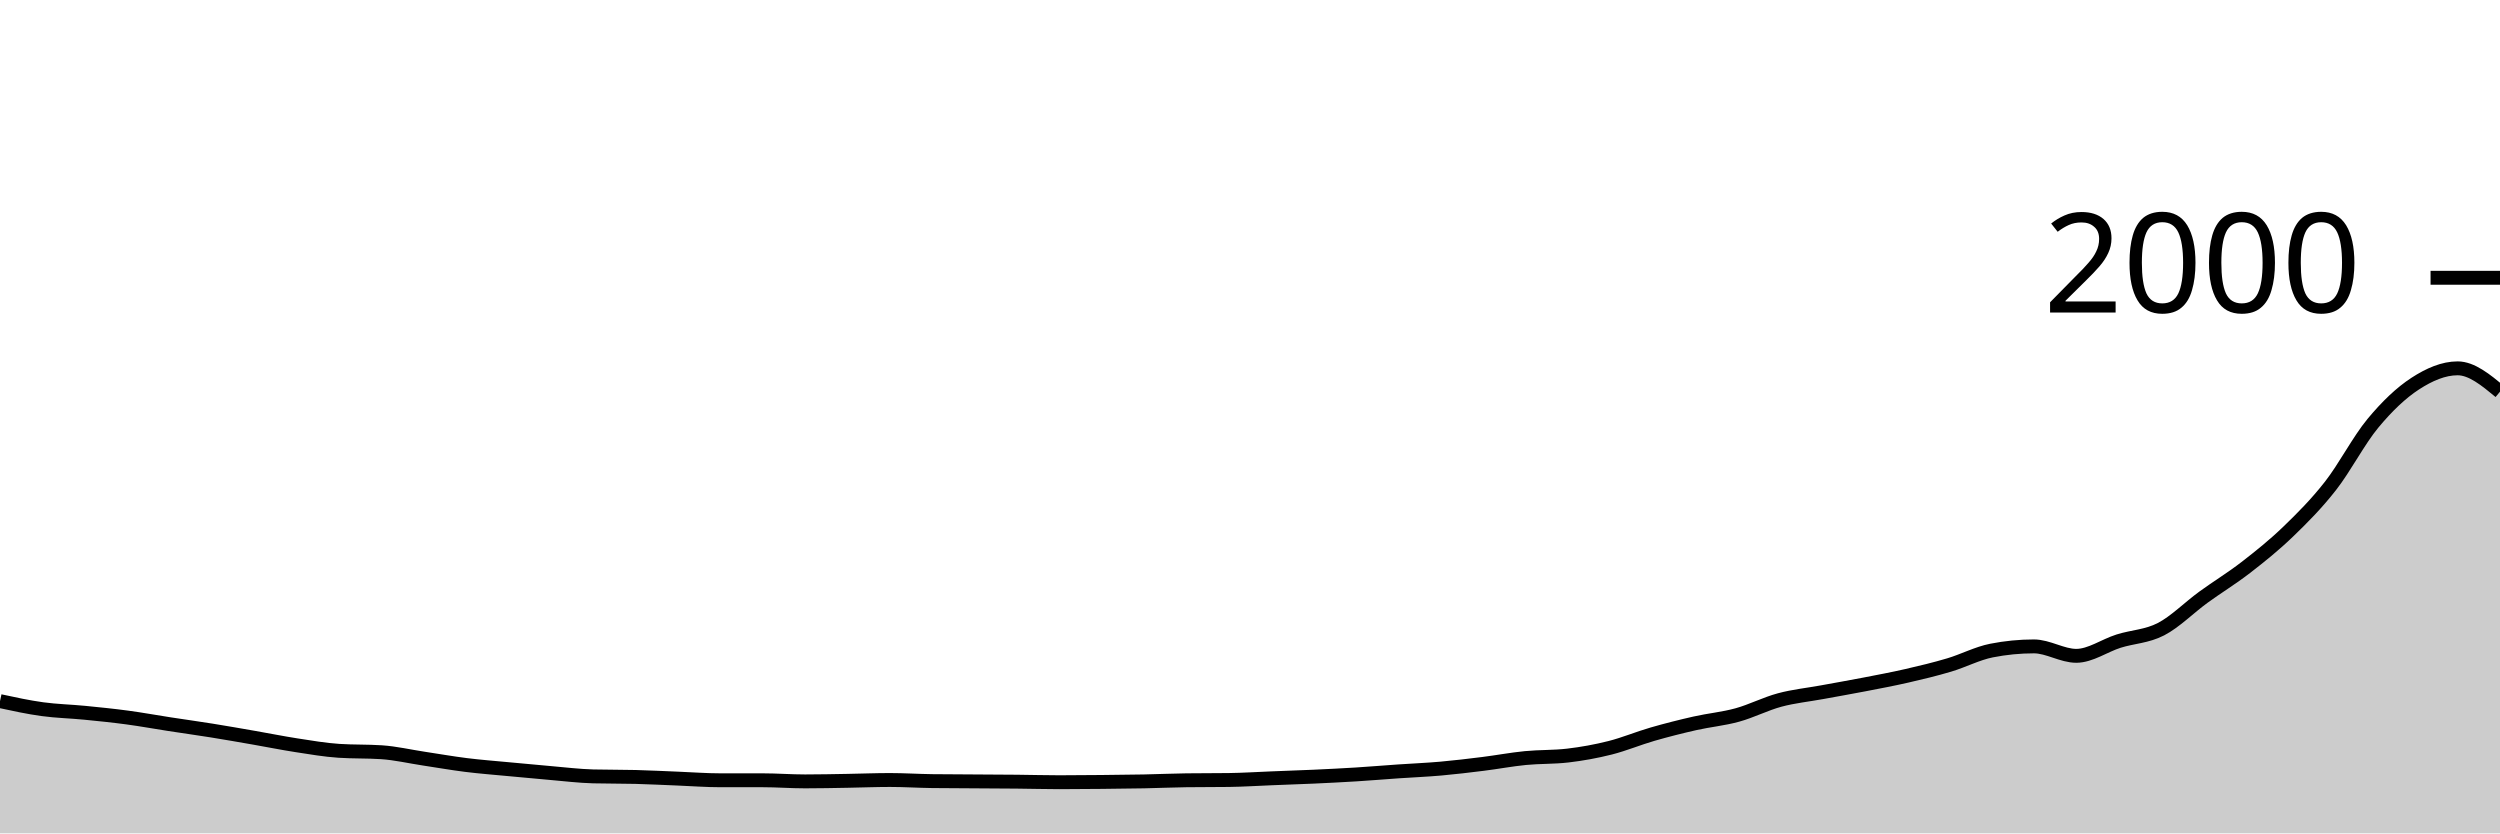
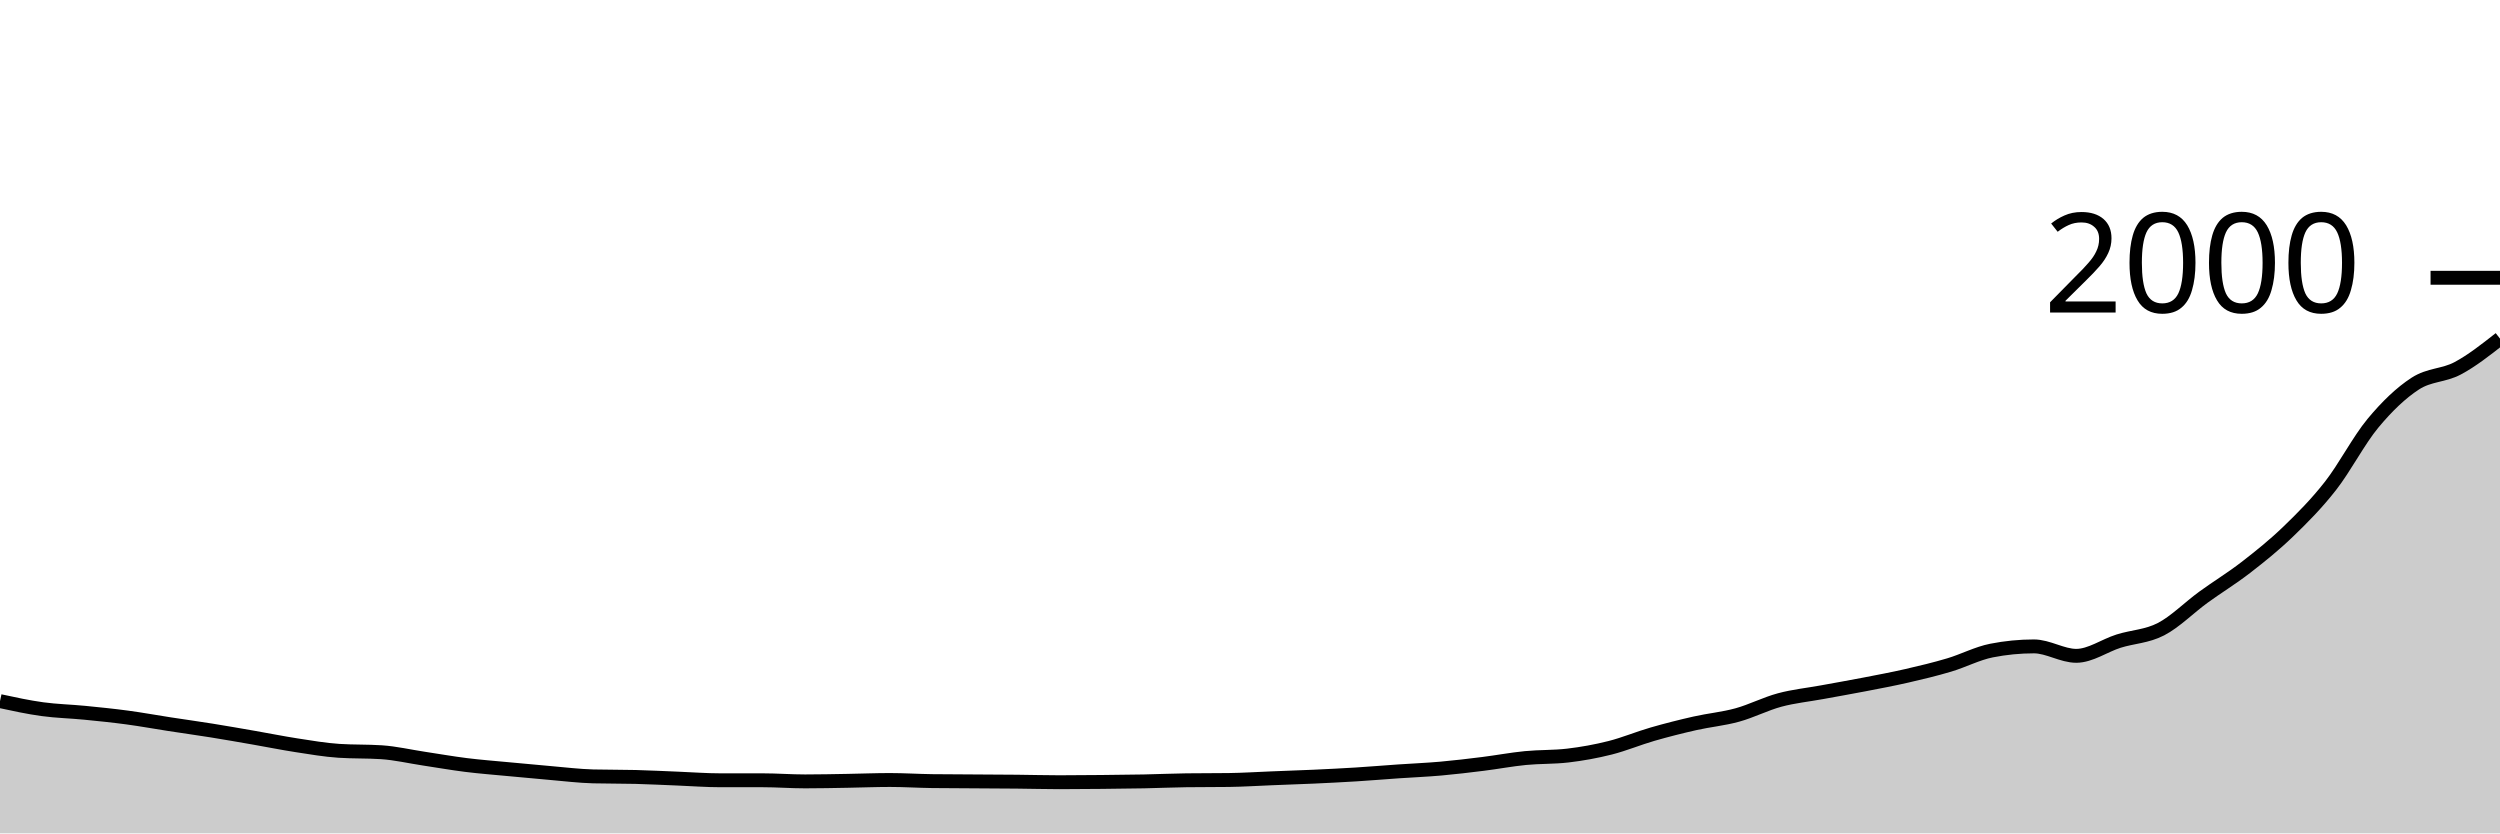
<svg xmlns="http://www.w3.org/2000/svg" viewBox="0 0 180 60">
  <g transform="translate(0,20)">
-     <path class="area" fill="rgba(0, 0, 0, 0.2)" d="M0,30.48C1.017,30.7,2.034,30.92,3.051,31.06C4.068,31.2,5.085,31.22,6.102,31.32C7.119,31.42,8.136,31.523,9.153,31.66C10.169,31.797,11.186,31.983,12.203,32.14C13.22,32.297,14.237,32.437,15.254,32.6C16.271,32.763,17.288,32.943,18.305,33.12C19.322,33.297,20.339,33.503,21.356,33.66C22.373,33.817,23.39,33.993,24.407,34.06C25.424,34.127,26.441,34.093,27.458,34.16C28.475,34.227,29.492,34.467,30.508,34.62C31.525,34.773,32.542,34.953,33.559,35.08C34.576,35.207,35.593,35.283,36.61,35.38C37.627,35.477,38.644,35.573,39.661,35.66C40.678,35.747,41.695,35.873,42.712,35.9C43.729,35.927,44.746,35.913,45.763,35.94C46.78,35.967,47.797,36.02,48.814,36.06C49.831,36.1,50.847,36.18,51.864,36.18C52.881,36.18,53.898,36.18,54.915,36.18C55.932,36.18,56.949,36.26,57.966,36.26C58.983,36.26,60,36.237,61.017,36.22C62.034,36.203,63.051,36.16,64.068,36.16C65.085,36.16,66.102,36.227,67.119,36.24C68.136,36.253,69.153,36.253,70.169,36.26C71.186,36.267,72.203,36.27,73.22,36.28C74.237,36.29,75.254,36.32,76.271,36.32C77.288,36.32,78.305,36.31,79.322,36.3C80.339,36.29,81.356,36.28,82.373,36.26C83.39,36.24,84.407,36.193,85.424,36.18C86.441,36.167,87.458,36.173,88.475,36.16C89.492,36.147,90.508,36.08,91.525,36.04C92.542,36,93.559,35.967,94.576,35.92C95.593,35.873,96.61,35.823,97.627,35.76C98.644,35.697,99.661,35.61,100.678,35.54C101.695,35.47,102.712,35.43,103.729,35.34C104.746,35.25,105.763,35.127,106.78,35C107.797,34.873,108.814,34.68,109.831,34.58C110.847,34.48,111.864,34.52,112.881,34.4C113.898,34.28,114.915,34.097,115.932,33.84C116.949,33.583,117.966,33.153,118.983,32.86C120,32.567,121.017,32.31,122.034,32.08C123.051,31.85,124.068,31.76,125.085,31.48C126.102,31.2,127.119,30.673,128.136,30.4C129.153,30.127,130.169,30.027,131.186,29.84C132.203,29.653,133.22,29.477,134.237,29.28C135.254,29.083,136.271,28.893,137.288,28.66C138.305,28.427,139.322,28.183,140.339,27.88C141.356,27.577,142.373,27.04,143.39,26.84C144.407,26.64,145.424,26.54,146.441,26.54C147.458,26.54,148.475,27.22,149.492,27.22C150.508,27.22,151.525,26.48,152.542,26.16C153.559,25.84,154.576,25.827,155.593,25.3C156.61,24.773,157.627,23.74,158.644,23C159.661,22.26,160.678,21.647,161.695,20.86C162.712,20.073,163.729,19.26,164.746,18.28C165.763,17.3,166.78,16.28,167.797,14.98C168.814,13.68,169.831,11.707,170.847,10.48C171.864,9.253,172.881,8.28,173.898,7.62C174.915,6.96,175.932,6.52,176.949,6.52C177.966,6.52,178.983,7.36,180,8.2L180,40C178.983,40,177.966,40,176.949,40C175.932,40,174.915,40,173.898,40C172.881,40,171.864,40,170.847,40C169.831,40,168.814,40,167.797,40C166.78,40,165.763,40,164.746,40C163.729,40,162.712,40,161.695,40C160.678,40,159.661,40,158.644,40C157.627,40,156.61,40,155.593,40C154.576,40,153.559,40,152.542,40C151.525,40,150.508,40,149.492,40C148.475,40,147.458,40,146.441,40C145.424,40,144.407,40,143.39,40C142.373,40,141.356,40,140.339,40C139.322,40,138.305,40,137.288,40C136.271,40,135.254,40,134.237,40C133.22,40,132.203,40,131.186,40C130.169,40,129.153,40,128.136,40C127.119,40,126.102,40,125.085,40C124.068,40,123.051,40,122.034,40C121.017,40,120,40,118.983,40C117.966,40,116.949,40,115.932,40C114.915,40,113.898,40,112.881,40C111.864,40,110.847,40,109.831,40C108.814,40,107.797,40,106.78,40C105.763,40,104.746,40,103.729,40C102.712,40,101.695,40,100.678,40C99.661,40,98.644,40,97.627,40C96.61,40,95.593,40,94.576,40C93.559,40,92.542,40,91.525,40C90.508,40,89.492,40,88.475,40C87.458,40,86.441,40,85.424,40C84.407,40,83.39,40,82.373,40C81.356,40,80.339,40,79.322,40C78.305,40,77.288,40,76.271,40C75.254,40,74.237,40,73.22,40C72.203,40,71.186,40,70.169,40C69.153,40,68.136,40,67.119,40C66.102,40,65.085,40,64.068,40C63.051,40,62.034,40,61.017,40C60,40,58.983,40,57.966,40C56.949,40,55.932,40,54.915,40C53.898,40,52.881,40,51.864,40C50.847,40,49.831,40,48.814,40C47.797,40,46.78,40,45.763,40C44.746,40,43.729,40,42.712,40C41.695,40,40.678,40,39.661,40C38.644,40,37.627,40,36.61,40C35.593,40,34.576,40,33.559,40C32.542,40,31.525,40,30.508,40C29.492,40,28.475,40,27.458,40C26.441,40,25.424,40,24.407,40C23.39,40,22.373,40,21.356,40C20.339,40,19.322,40,18.305,40C17.288,40,16.271,40,15.254,40C14.237,40,13.22,40,12.203,40C11.186,40,10.169,40,9.153,40C8.136,40,7.119,40,6.102,40C5.085,40,4.068,40,3.051,40C2.034,40,1.017,40,0,40Z" />
-     <path class="line" stroke="black" fill="none" d="M0,30.48C1.017,30.7,2.034,30.92,3.051,31.06C4.068,31.2,5.085,31.22,6.102,31.32C7.119,31.42,8.136,31.523,9.153,31.66C10.169,31.797,11.186,31.983,12.203,32.14C13.22,32.297,14.237,32.437,15.254,32.6C16.271,32.763,17.288,32.943,18.305,33.12C19.322,33.297,20.339,33.503,21.356,33.66C22.373,33.817,23.39,33.993,24.407,34.06C25.424,34.127,26.441,34.093,27.458,34.16C28.475,34.227,29.492,34.467,30.508,34.62C31.525,34.773,32.542,34.953,33.559,35.08C34.576,35.207,35.593,35.283,36.61,35.38C37.627,35.477,38.644,35.573,39.661,35.66C40.678,35.747,41.695,35.873,42.712,35.9C43.729,35.927,44.746,35.913,45.763,35.94C46.78,35.967,47.797,36.02,48.814,36.06C49.831,36.1,50.847,36.18,51.864,36.18C52.881,36.18,53.898,36.18,54.915,36.18C55.932,36.18,56.949,36.26,57.966,36.26C58.983,36.26,60,36.237,61.017,36.22C62.034,36.203,63.051,36.16,64.068,36.16C65.085,36.16,66.102,36.227,67.119,36.24C68.136,36.253,69.153,36.253,70.169,36.26C71.186,36.267,72.203,36.27,73.22,36.28C74.237,36.29,75.254,36.32,76.271,36.32C77.288,36.32,78.305,36.31,79.322,36.3C80.339,36.29,81.356,36.28,82.373,36.26C83.39,36.24,84.407,36.193,85.424,36.18C86.441,36.167,87.458,36.173,88.475,36.16C89.492,36.147,90.508,36.08,91.525,36.04C92.542,36,93.559,35.967,94.576,35.92C95.593,35.873,96.61,35.823,97.627,35.76C98.644,35.697,99.661,35.61,100.678,35.54C101.695,35.47,102.712,35.43,103.729,35.34C104.746,35.25,105.763,35.127,106.78,35C107.797,34.873,108.814,34.68,109.831,34.58C110.847,34.48,111.864,34.52,112.881,34.4C113.898,34.28,114.915,34.097,115.932,33.84C116.949,33.583,117.966,33.153,118.983,32.86C120,32.567,121.017,32.31,122.034,32.08C123.051,31.85,124.068,31.76,125.085,31.48C126.102,31.2,127.119,30.673,128.136,30.4C129.153,30.127,130.169,30.027,131.186,29.84C132.203,29.653,133.22,29.477,134.237,29.28C135.254,29.083,136.271,28.893,137.288,28.66C138.305,28.427,139.322,28.183,140.339,27.88C141.356,27.577,142.373,27.04,143.39,26.84C144.407,26.64,145.424,26.54,146.441,26.54C147.458,26.54,148.475,27.22,149.492,27.22C150.508,27.22,151.525,26.48,152.542,26.16C153.559,25.84,154.576,25.827,155.593,25.3C156.61,24.773,157.627,23.74,158.644,23C159.661,22.26,160.678,21.647,161.695,20.86C162.712,20.073,163.729,19.26,164.746,18.28C165.763,17.3,166.78,16.28,167.797,14.98C168.814,13.68,169.831,11.707,170.847,10.48C171.864,9.253,172.881,8.28,173.898,7.62C174.915,6.96,175.932,6.52,176.949,6.52C177.966,6.52,178.983,7.36,180,8.2" />
+     <path class="area" fill="rgba(0, 0, 0, 0.2)" d="M0,30.48C1.017,30.7,2.034,30.92,3.051,31.06C4.068,31.2,5.085,31.22,6.102,31.32C7.119,31.42,8.136,31.523,9.153,31.66C10.169,31.797,11.186,31.983,12.203,32.14C13.22,32.297,14.237,32.437,15.254,32.6C16.271,32.763,17.288,32.943,18.305,33.12C19.322,33.297,20.339,33.503,21.356,33.66C22.373,33.817,23.39,33.993,24.407,34.06C25.424,34.127,26.441,34.093,27.458,34.16C28.475,34.227,29.492,34.467,30.508,34.62C31.525,34.773,32.542,34.953,33.559,35.08C34.576,35.207,35.593,35.283,36.61,35.38C37.627,35.477,38.644,35.573,39.661,35.66C40.678,35.747,41.695,35.873,42.712,35.9C43.729,35.927,44.746,35.913,45.763,35.94C46.78,35.967,47.797,36.02,48.814,36.06C49.831,36.1,50.847,36.18,51.864,36.18C52.881,36.18,53.898,36.18,54.915,36.18C55.932,36.18,56.949,36.26,57.966,36.26C58.983,36.26,60,36.237,61.017,36.22C62.034,36.203,63.051,36.16,64.068,36.16C65.085,36.16,66.102,36.227,67.119,36.24C68.136,36.253,69.153,36.253,70.169,36.26C71.186,36.267,72.203,36.27,73.22,36.28C74.237,36.29,75.254,36.32,76.271,36.32C77.288,36.32,78.305,36.31,79.322,36.3C80.339,36.29,81.356,36.28,82.373,36.26C83.39,36.24,84.407,36.193,85.424,36.18C86.441,36.167,87.458,36.173,88.475,36.16C89.492,36.147,90.508,36.08,91.525,36.04C92.542,36,93.559,35.967,94.576,35.92C95.593,35.873,96.61,35.823,97.627,35.76C98.644,35.697,99.661,35.61,100.678,35.54C101.695,35.47,102.712,35.43,103.729,35.34C104.746,35.25,105.763,35.127,106.78,35C107.797,34.873,108.814,34.68,109.831,34.58C110.847,34.48,111.864,34.52,112.881,34.4C113.898,34.28,114.915,34.097,115.932,33.84C116.949,33.583,117.966,33.153,118.983,32.86C120,32.567,121.017,32.31,122.034,32.08C123.051,31.85,124.068,31.76,125.085,31.48C126.102,31.2,127.119,30.673,128.136,30.4C129.153,30.127,130.169,30.027,131.186,29.84C132.203,29.653,133.22,29.477,134.237,29.28C135.254,29.083,136.271,28.893,137.288,28.66C138.305,28.427,139.322,28.183,140.339,27.88C141.356,27.577,142.373,27.04,143.39,26.84C144.407,26.64,145.424,26.54,146.441,26.54C147.458,26.54,148.475,27.22,149.492,27.22C150.508,27.22,151.525,26.48,152.542,26.16C153.559,25.84,154.576,25.827,155.593,25.3C156.61,24.773,157.627,23.74,158.644,23C159.661,22.26,160.678,21.647,161.695,20.86C162.712,20.073,163.729,19.26,164.746,18.28C165.763,17.3,166.78,16.28,167.797,14.98C168.814,13.68,169.831,11.707,170.847,10.48C171.864,9.253,172.881,8.28,173.898,7.62C174.915,6.96,175.932,7.06,176.949,6.52C177.966,5.98,178.983,5.18,180,4.38L180,40C178.983,40,177.966,40,176.949,40C175.932,40,174.915,40,173.898,40C172.881,40,171.864,40,170.847,40C169.831,40,168.814,40,167.797,40C166.78,40,165.763,40,164.746,40C163.729,40,162.712,40,161.695,40C160.678,40,159.661,40,158.644,40C157.627,40,156.61,40,155.593,40C154.576,40,153.559,40,152.542,40C151.525,40,150.508,40,149.492,40C148.475,40,147.458,40,146.441,40C145.424,40,144.407,40,143.39,40C142.373,40,141.356,40,140.339,40C139.322,40,138.305,40,137.288,40C136.271,40,135.254,40,134.237,40C133.22,40,132.203,40,131.186,40C130.169,40,129.153,40,128.136,40C127.119,40,126.102,40,125.085,40C124.068,40,123.051,40,122.034,40C121.017,40,120,40,118.983,40C117.966,40,116.949,40,115.932,40C114.915,40,113.898,40,112.881,40C111.864,40,110.847,40,109.831,40C108.814,40,107.797,40,106.78,40C105.763,40,104.746,40,103.729,40C102.712,40,101.695,40,100.678,40C99.661,40,98.644,40,97.627,40C96.61,40,95.593,40,94.576,40C93.559,40,92.542,40,91.525,40C90.508,40,89.492,40,88.475,40C87.458,40,86.441,40,85.424,40C84.407,40,83.39,40,82.373,40C81.356,40,80.339,40,79.322,40C78.305,40,77.288,40,76.271,40C75.254,40,74.237,40,73.22,40C72.203,40,71.186,40,70.169,40C69.153,40,68.136,40,67.119,40C66.102,40,65.085,40,64.068,40C63.051,40,62.034,40,61.017,40C60,40,58.983,40,57.966,40C56.949,40,55.932,40,54.915,40C53.898,40,52.881,40,51.864,40C50.847,40,49.831,40,48.814,40C47.797,40,46.78,40,45.763,40C44.746,40,43.729,40,42.712,40C41.695,40,40.678,40,39.661,40C38.644,40,37.627,40,36.61,40C35.593,40,34.576,40,33.559,40C32.542,40,31.525,40,30.508,40C29.492,40,28.475,40,27.458,40C26.441,40,25.424,40,24.407,40C23.39,40,22.373,40,21.356,40C20.339,40,19.322,40,18.305,40C17.288,40,16.271,40,15.254,40C14.237,40,13.22,40,12.203,40C11.186,40,10.169,40,9.153,40C8.136,40,7.119,40,6.102,40C5.085,40,4.068,40,3.051,40C2.034,40,1.017,40,0,40Z" />
+     <path class="line" stroke="black" fill="none" d="M0,30.48C1.017,30.7,2.034,30.92,3.051,31.06C4.068,31.2,5.085,31.22,6.102,31.32C7.119,31.42,8.136,31.523,9.153,31.66C10.169,31.797,11.186,31.983,12.203,32.14C13.22,32.297,14.237,32.437,15.254,32.6C16.271,32.763,17.288,32.943,18.305,33.12C19.322,33.297,20.339,33.503,21.356,33.66C22.373,33.817,23.39,33.993,24.407,34.06C25.424,34.127,26.441,34.093,27.458,34.16C28.475,34.227,29.492,34.467,30.508,34.62C31.525,34.773,32.542,34.953,33.559,35.08C34.576,35.207,35.593,35.283,36.61,35.38C37.627,35.477,38.644,35.573,39.661,35.66C40.678,35.747,41.695,35.873,42.712,35.9C43.729,35.927,44.746,35.913,45.763,35.94C46.78,35.967,47.797,36.02,48.814,36.06C49.831,36.1,50.847,36.18,51.864,36.18C52.881,36.18,53.898,36.18,54.915,36.18C55.932,36.18,56.949,36.26,57.966,36.26C58.983,36.26,60,36.237,61.017,36.22C62.034,36.203,63.051,36.16,64.068,36.16C65.085,36.16,66.102,36.227,67.119,36.24C68.136,36.253,69.153,36.253,70.169,36.26C71.186,36.267,72.203,36.27,73.22,36.28C74.237,36.29,75.254,36.32,76.271,36.32C77.288,36.32,78.305,36.31,79.322,36.3C80.339,36.29,81.356,36.28,82.373,36.26C83.39,36.24,84.407,36.193,85.424,36.18C86.441,36.167,87.458,36.173,88.475,36.16C89.492,36.147,90.508,36.08,91.525,36.04C92.542,36,93.559,35.967,94.576,35.92C95.593,35.873,96.61,35.823,97.627,35.76C98.644,35.697,99.661,35.61,100.678,35.54C101.695,35.47,102.712,35.43,103.729,35.34C104.746,35.25,105.763,35.127,106.78,35C107.797,34.873,108.814,34.68,109.831,34.58C110.847,34.48,111.864,34.52,112.881,34.4C113.898,34.28,114.915,34.097,115.932,33.84C116.949,33.583,117.966,33.153,118.983,32.86C120,32.567,121.017,32.31,122.034,32.08C123.051,31.85,124.068,31.76,125.085,31.48C126.102,31.2,127.119,30.673,128.136,30.4C129.153,30.127,130.169,30.027,131.186,29.84C132.203,29.653,133.22,29.477,134.237,29.28C135.254,29.083,136.271,28.893,137.288,28.66C138.305,28.427,139.322,28.183,140.339,27.88C141.356,27.577,142.373,27.04,143.39,26.84C144.407,26.64,145.424,26.54,146.441,26.54C147.458,26.54,148.475,27.22,149.492,27.22C150.508,27.22,151.525,26.48,152.542,26.16C153.559,25.84,154.576,25.827,155.593,25.3C156.61,24.773,157.627,23.74,158.644,23C159.661,22.26,160.678,21.647,161.695,20.86C162.712,20.073,163.729,19.26,164.746,18.28C165.763,17.3,166.78,16.28,167.797,14.98C168.814,13.68,169.831,11.707,170.847,10.48C171.864,9.253,172.881,8.28,173.898,7.62C174.915,6.96,175.932,7.06,176.949,6.52C177.966,5.98,178.983,5.18,180,4.38" />
    <path class="axis-ceiling" stroke-width="1" stroke="black" fill="none" d="M175,0L180,0" />
    <text class="axis-ceiling-label" font-family="sans-serif" text-anchor="end" font-size="10px" x="170" y="2.5">2000</text>
  </g>
</svg>
